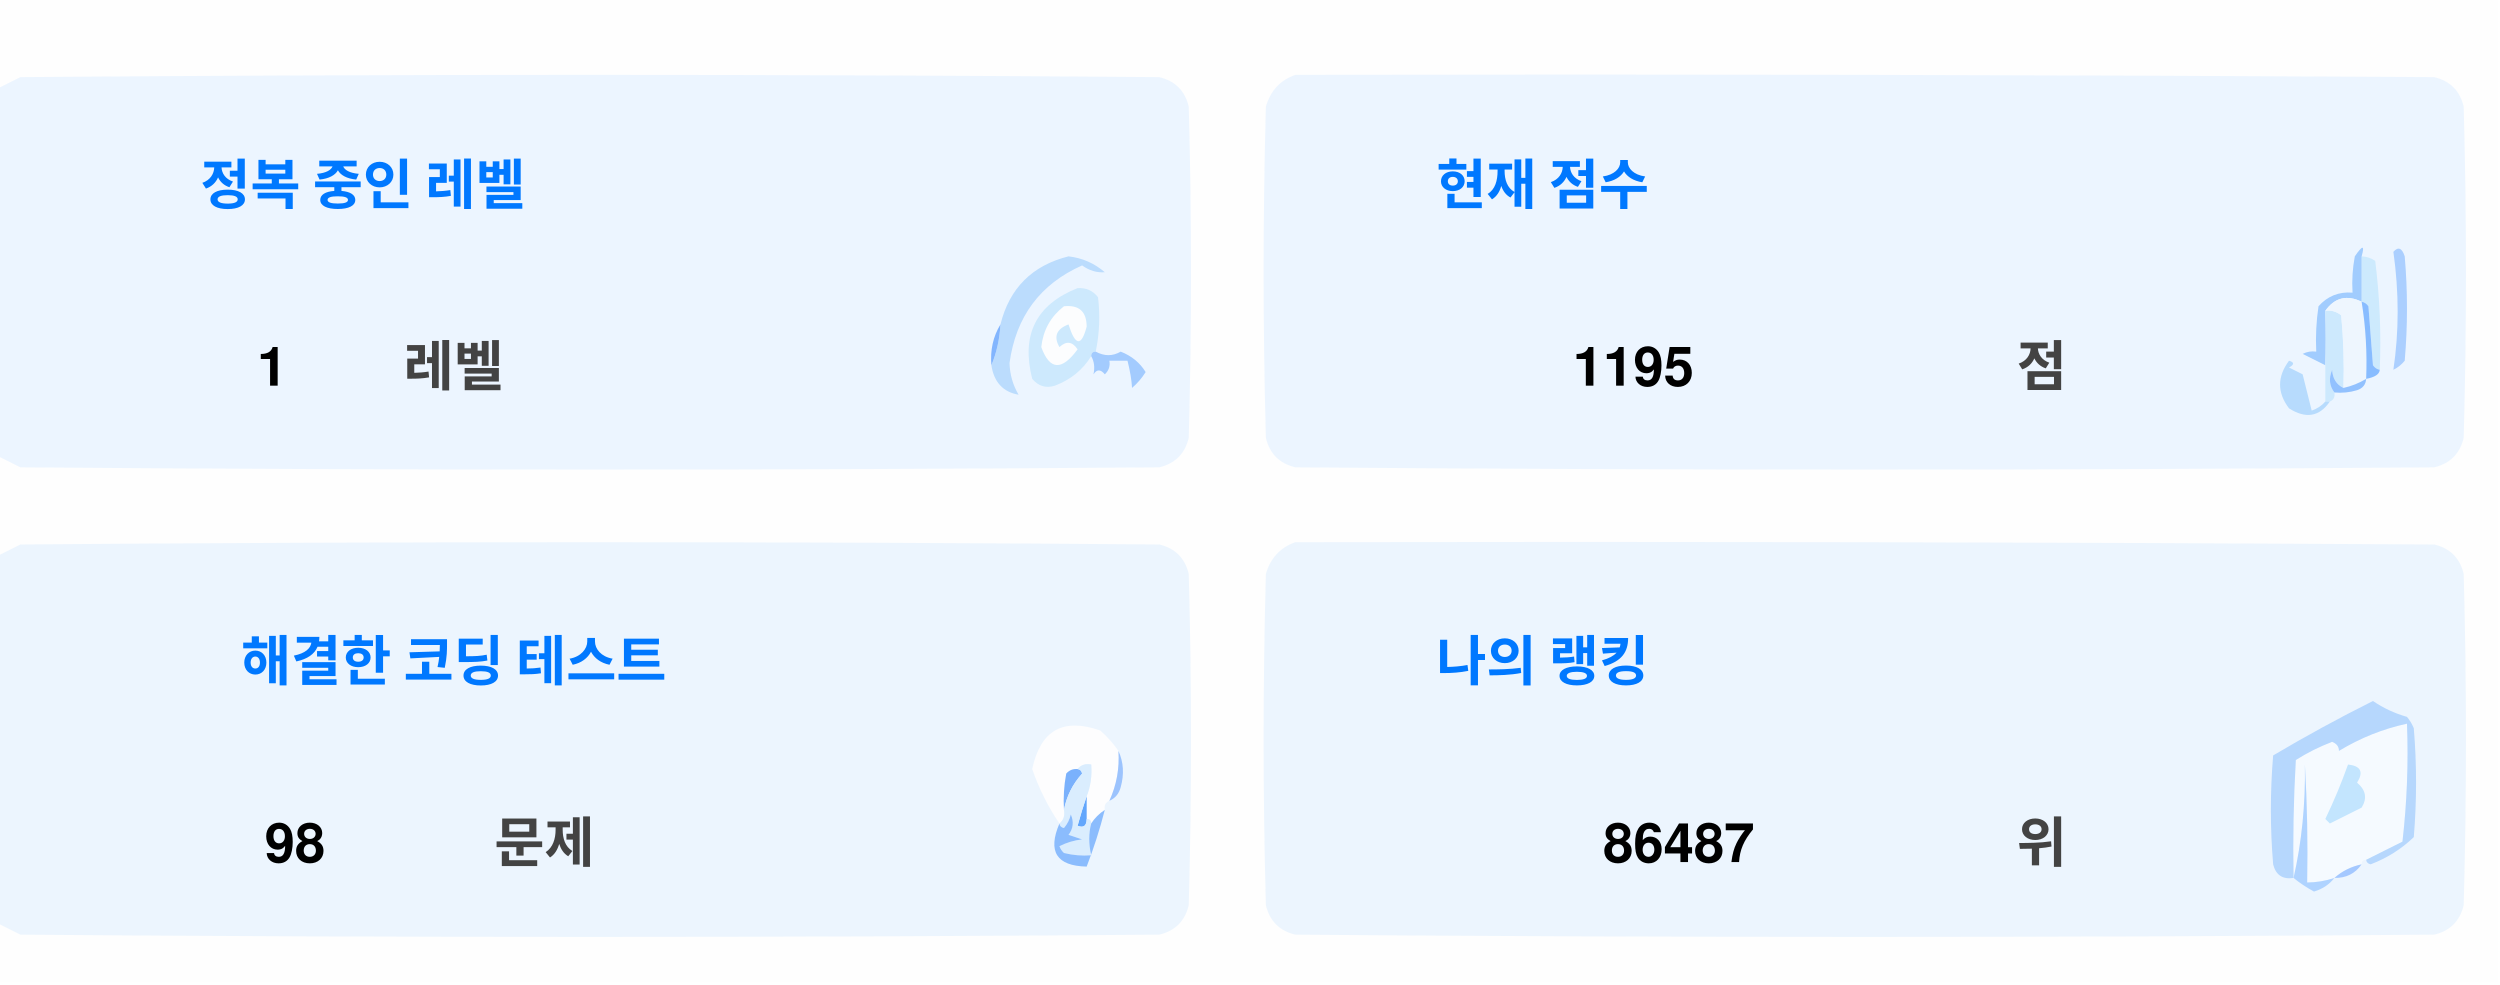
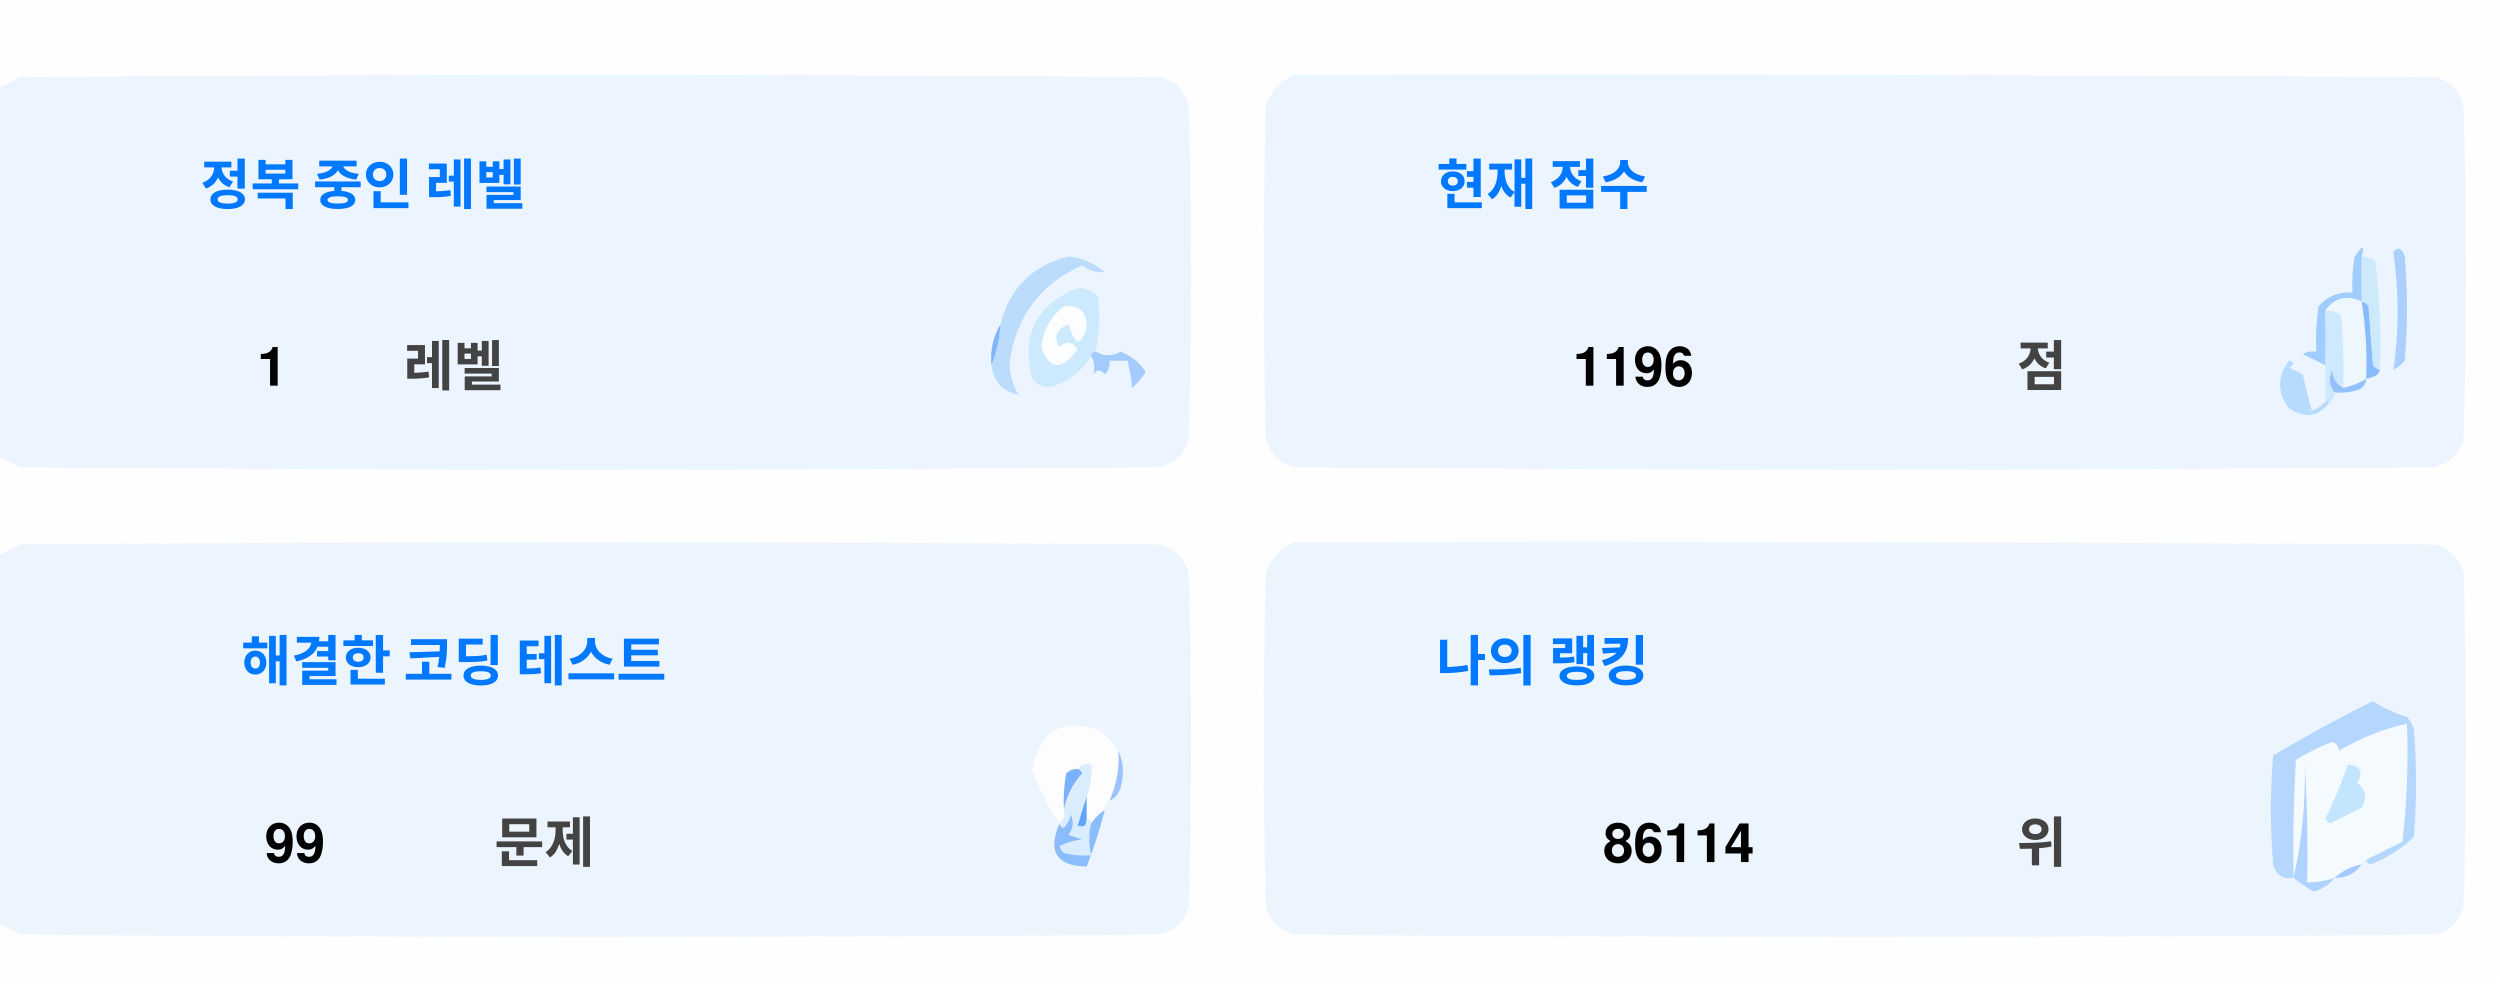
<svg xmlns="http://www.w3.org/2000/svg" version="1.1" width="551px" height="217px" style="shape-rendering:geometricPrecision; text-rendering:geometricPrecision; image-rendering:optimizeQuality; fill-rule:evenodd; clip-rule:evenodd">
  <style>.title {fill: #434343;font-size: 1rem;line-height: 1.5rem;font-weight: bold;font-family: -apple-system, BlinkMacSystemFont, Segoe UI, Helvetica, Arial, sans-serif, Apple Color Emoji, Segoe UI Emoji;}.desc {fill: #434343;font-size: 2.5rem;font-weight: bold;line-height: 1.5rem;font-family: -apple-system, BlinkMacSystemFont, Segoe UI, Helvetica, Arial, sans-serif, Apple Color Emoji, Segoe UI Emoji;}.desc-2 {fill: #434343;font-size: 1rem;font-weight: bold;line-height: 1.5rem;font-family: -apple-system, BlinkMacSystemFont, Segoe UI, Helvetica, Arial, sans-serif, Apple Color Emoji, Segoe UI Emoji;}.text, .desc {animation: twinkling 4s ease-in-out infinite;}@keyframes twinkling {40% { opacity: 1; }50% { opacity: 0.5; }60% { opacity: 1; }70% { opacity: 0.5; }80% { opacity: 1; }}</style>
  <g>
    <path style="opacity:1" fill="#fefefe" d="M -0.5,-0.5 C 183.167,-0.5 366.833,-0.5 550.5,-0.5C 550.5,71.833 550.5,144.167 550.5,216.5C 366.833,216.5 183.167,216.5 -0.5,216.5C -0.5,212.167 -0.5,207.833 -0.5,203.5C 1.14,204.32 2.807,205.153 4.5,206C 88.167,206.667 171.833,206.667 255.5,206C 259,205.167 261.167,203 262,199.5C 262.667,175.167 262.667,150.833 262,126.5C 261.167,123 259,120.833 255.5,120C 171.833,119.333 88.167,119.333 4.5,120C 2.807,120.847 1.14,121.68 -0.5,122.5C -0.5,115.167 -0.5,107.833 -0.5,100.5C 1.14,101.32 2.807,102.153 4.5,103C 88.167,103.667 171.833,103.667 255.5,103C 259,102.167 261.167,100 262,96.5C 262.667,72.167 262.667,47.833 262,23.5C 261.167,20 259,17.833 255.5,17C 171.833,16.333 88.167,16.333 4.5,17C 2.807,17.847 1.14,18.68 -0.5,19.5C -0.5,12.833 -0.5,6.167 -0.5,-0.5 Z" />
  </g>
  <g>
    <path style="opacity:1" fill="#ecf5ff" d="M -0.5,100.5 C -0.5,73.5 -0.5,46.5 -0.5,19.5C 1.14,18.68 2.807,17.847 4.5,17C 88.167,16.333 171.833,16.333 255.5,17C 259,17.833 261.167,20 262,23.5C 262.667,47.833 262.667,72.167 262,96.5C 261.167,100 259,102.167 255.5,103C 171.833,103.667 88.167,103.667 4.5,103C 2.807,102.153 1.14,101.32 -0.5,100.5 Z" />
  </g>
  <g>
    <path style="opacity:1" fill="#ecf5ff" d="M 285.5,16.5 C 369.167,16.333 452.834,16.5 536.5,17C 540,17.833 542.167,20 543,23.5C 543.667,47.833 543.667,72.167 543,96.5C 542.167,100 540,102.167 536.5,103C 452.833,103.667 369.167,103.667 285.5,103C 282,102.167 279.833,100 279,96.5C 278.333,72.167 278.333,47.833 279,23.5C 280.018,19.985 282.185,17.652 285.5,16.5 Z" />
  </g>
  <g>
    <path style="opacity:1" fill="#cdeafd" d="M 520.5,56.5 C 521.583,56.539 522.583,56.873 523.5,57.5C 524.498,65.472 524.831,73.472 524.5,81.5C 523.883,81.389 523.383,81.056 523,80.5C 522.667,76.167 522.333,71.833 522,67.5C 521.617,66.944 521.117,66.611 520.5,66.5C 520.5,63.167 520.5,59.833 520.5,56.5 Z" />
  </g>
  <g>
    <path style="opacity:1" fill="#abcfff" d="M 527.5,55.5 C 528.566,54.308 529.399,54.641 530,56.5C 530.667,64.167 530.667,71.833 530,79.5C 529.311,80.357 528.478,81.023 527.5,81.5C 528.758,73.08 528.758,64.414 527.5,55.5 Z" />
  </g>
  <g>
    <path style="opacity:1" fill="#bbdcfd" d="M 218.5,80.5 C 219.657,77.727 220.324,74.727 220.5,71.5C 222.49,63.51 227.49,58.51 235.5,56.5C 238.528,56.847 241.194,58.014 243.5,60C 241.744,60.141 240.078,59.641 238.5,58.5C 229.247,62.607 223.914,69.773 222.5,80C 222.565,82.526 223.232,84.859 224.5,87C 221.07,86.397 219.07,84.231 218.5,80.5 Z" />
  </g>
  <g>
    <path style="opacity:1" fill="#cde9fd" d="M 241.5,77.5 C 240.833,77.5 240.5,77.833 240.5,78.5C 238.628,81.529 235.961,83.695 232.5,85C 230.536,85.624 228.869,85.124 227.5,83.5C 225.021,73.791 228.354,67.124 237.5,63.5C 239.374,63.39 240.874,64.056 242,65.5C 242.497,69.524 242.331,73.524 241.5,77.5 Z" />
  </g>
  <g>
    <path style="opacity:1" fill="#fcfdfe" d="M 234.5,67.5 C 237.826,67.162 239.493,68.662 239.5,72C 238.334,76.434 237,76.267 235.5,71.5C 232.832,72.515 232.166,74.182 233.5,76.5C 235.017,75.089 236.351,75.256 237.5,77C 234.006,81.771 231.34,81.605 229.5,76.5C 229.904,72.771 231.571,69.771 234.5,67.5 Z" />
  </g>
  <g>
    <path style="opacity:1" fill="#a1ccfe" d="M 520.5,56.5 C 520.5,59.833 520.5,63.167 520.5,66.5C 517.238,64.922 514.572,65.589 512.5,68.5C 512.617,72.81 512.617,76.81 512.5,80.5C 510.86,79.68 509.193,78.847 507.5,78C 508.448,77.517 509.448,77.35 510.5,77.5C 510.335,74.15 510.502,70.817 511,67.5C 512.995,65.253 515.495,64.253 518.5,64.5C 518.336,61.813 518.503,59.146 519,56.5C 520.731,53.969 521.231,53.969 520.5,56.5 Z" />
  </g>
  <g>
    <path style="opacity:1" fill="#cde9fd" d="M 512.5,68.5 C 513.822,68.33 514.989,68.663 516,69.5C 516.499,74.823 516.666,80.156 516.5,85.5C 514.955,84.77 514.122,83.437 514,81.5C 513.22,83.387 513.387,85.054 514.5,86.5C 514.672,87.492 514.338,88.158 513.5,88.5C 513.167,88.5 512.833,88.5 512.5,88.5C 512.5,85.833 512.5,83.167 512.5,80.5C 512.617,76.81 512.617,72.81 512.5,68.5 Z" />
  </g>
  <g>
    <path style="opacity:1" fill="#eef6fe" d="M 520.5,66.5 C 521.407,72.106 521.74,77.773 521.5,83.5C 519.95,84.441 518.284,85.108 516.5,85.5C 516.666,80.156 516.499,74.823 516,69.5C 514.989,68.663 513.822,68.33 512.5,68.5C 514.572,65.589 517.238,64.922 520.5,66.5 Z" />
  </g>
  <g>
    <path style="opacity:1" fill="#88bcff" d="M 520.5,66.5 C 521.117,66.611 521.617,66.944 522,67.5C 522.333,71.833 522.667,76.167 523,80.5C 523.383,81.056 523.883,81.389 524.5,81.5C 524.445,82.469 523.445,83.136 521.5,83.5C 521.74,77.773 521.407,72.106 520.5,66.5 Z" />
  </g>
  <g>
    <path style="opacity:1" fill="#82b5fe" d="M 220.5,71.5 C 220.324,74.727 219.657,77.727 218.5,80.5C 218.215,77.171 218.882,74.171 220.5,71.5 Z" />
  </g>
  <g>
    <path style="opacity:1" fill="#a3cbfe" d="M 240.5,78.5 C 240.5,77.833 240.833,77.5 241.5,77.5C 243.391,78.536 245.224,78.536 247,77.5C 249.391,78.429 251.225,79.929 252.5,82C 251.681,83.319 250.681,84.486 249.5,85.5C 249.409,83.777 249.075,81.777 248.5,79.5C 247.167,79.5 245.833,79.5 244.5,79.5C 244.719,80.675 244.386,81.675 243.5,82.5C 242.575,81.359 241.741,81.359 241,82.5C 241.331,80.981 241.164,79.648 240.5,78.5 Z" />
  </g>
  <g>
    <path style="opacity:1" fill="#b7dbfd" d="M 512.5,88.5 C 512.833,88.5 513.167,88.5 513.5,88.5C 511.199,91.857 508.199,92.357 504.5,90C 501.872,86.535 501.872,83.035 504.5,79.5C 505.696,79.846 505.696,80.346 504.5,81C 505.5,81.5 506.5,82 507.5,82.5C 508.167,85.167 508.833,87.833 509.5,90.5C 510.739,90.058 511.739,89.391 512.5,88.5 Z" />
  </g>
  <g>
    <path style="opacity:1" fill="#92c1fe" d="M 516.5,85.5 C 518.284,85.108 519.95,84.441 521.5,83.5C 521.423,84.75 520.756,85.583 519.5,86C 517.866,86.493 516.199,86.66 514.5,86.5C 513.387,85.054 513.22,83.387 514,81.5C 514.122,83.437 514.955,84.77 516.5,85.5 Z" />
  </g>
  <g>
    <path style="opacity:1" fill="#ecf5fe" d="M -0.5,203.5 C -0.5,176.5 -0.5,149.5 -0.5,122.5C 1.14,121.68 2.807,120.847 4.5,120C 88.167,119.333 171.833,119.333 255.5,120C 259,120.833 261.167,123 262,126.5C 262.667,150.833 262.667,175.167 262,199.5C 261.167,203 259,205.167 255.5,206C 171.833,206.667 88.167,206.667 4.5,206C 2.807,205.153 1.14,204.32 -0.5,203.5 Z" />
  </g>
  <g>
    <path style="opacity:1" fill="#ecf5fe" d="M 285.5,119.5 C 369.167,119.333 452.834,119.5 536.5,120C 540,120.833 542.167,123 543,126.5C 543.667,150.833 543.667,175.167 543,199.5C 542.167,203 540,205.167 536.5,206C 452.833,206.667 369.167,206.667 285.5,206C 282,205.167 279.833,203 279,199.5C 278.333,175.167 278.333,150.833 279,126.5C 280.018,122.985 282.185,120.652 285.5,119.5 Z" />
  </g>
  <g>
    <path style="opacity:1" fill="#fdfdfe" d="M 246.5,165.5 C 246.758,169.367 246.092,173.034 244.5,176.5C 243.662,176.842 243.328,177.508 243.5,178.5C 242.272,179.306 241.272,180.306 240.5,181.5C 240.5,180.833 240.167,180.5 239.5,180.5C 239.5,178.833 239.5,177.167 239.5,175.5C 240.369,173.283 240.702,170.95 240.5,168.5C 239.209,168.263 238.209,168.596 237.5,169.5C 236.504,169.414 235.671,169.748 235,170.5C 234.503,173.146 234.336,175.813 234.5,178.5C 234.737,179.791 234.404,180.791 233.5,181.5C 230.986,177.806 228.986,173.806 227.5,169.5C 229.309,160.957 234.309,158.124 242.5,161C 244.07,162.397 245.404,163.897 246.5,165.5 Z" />
  </g>
  <g>
    <path style="opacity:1" fill="#f5faff" d="M 521.5,189.5 C 520.833,189.5 520.5,189.833 520.5,190.5C 518.181,190.992 516.181,191.992 514.5,193.5C 512.565,194.15 510.565,194.483 508.5,194.5C 508.666,185.827 508.5,177.16 508,168.5C 508.141,177.227 507.308,185.56 505.5,193.5C 505.334,184.827 505.5,176.16 506,167.5C 508.527,165.903 511.194,164.57 514,163.5C 515.011,163.892 515.511,164.559 515.5,165.5C 520.21,162.641 525.21,160.641 530.5,159.5C 530.831,168.192 530.498,176.859 529.5,185.5C 526.807,186.847 524.14,188.18 521.5,189.5 Z" />
  </g>
  <g>
    <path style="opacity:1" fill="#b6d7fd" d="M 521.5,189.5 C 524.14,188.18 526.807,186.847 529.5,185.5C 530.498,176.859 530.831,168.192 530.5,159.5C 525.21,160.641 520.21,162.641 515.5,165.5C 515.511,164.559 515.011,163.892 514,163.5C 511.194,164.57 508.527,165.903 506,167.5C 505.5,176.16 505.334,184.827 505.5,193.5C 503.089,193.863 501.589,192.863 501,190.5C 500.333,182.5 500.333,174.5 501,166.5C 508.173,162.246 515.507,158.246 523,154.5C 525.304,156.068 527.804,157.235 530.5,158C 531.126,158.75 531.626,159.584 532,160.5C 532.667,168.5 532.667,176.5 532,184.5C 529.292,187.111 526.125,189.111 522.5,190.5C 521.893,190.376 521.56,190.043 521.5,189.5 Z" />
  </g>
  <g>
    <path style="opacity:1" fill="#c3e5fe" d="M 517.5,168.5 C 520.317,168.801 520.984,170.134 519.5,172.5C 521.439,174.122 521.772,175.956 520.5,178C 518.167,179.167 515.833,180.333 513.5,181.5C 513.167,181.167 512.833,180.833 512.5,180.5C 514.414,176.515 516.081,172.515 517.5,168.5 Z" />
  </g>
  <g>
    <path style="opacity:1" fill="#7ab1fc" d="M 237.5,169.5 C 238.043,169.56 238.376,169.893 238.5,170.5C 236.395,172.836 235.062,175.503 234.5,178.5C 234.336,175.813 234.503,173.146 235,170.5C 235.671,169.748 236.504,169.414 237.5,169.5 Z" />
  </g>
  <g>
    <path style="opacity:1" fill="#afd3ff" d="M 514.5,193.5 C 513.378,194.947 511.878,195.947 510,196.5C 508.348,195.601 506.848,194.601 505.5,193.5C 507.308,185.56 508.141,177.227 508,168.5C 508.5,177.16 508.666,185.827 508.5,194.5C 510.565,194.483 512.565,194.15 514.5,193.5 Z" />
  </g>
  <g>
    <path style="opacity:1" fill="#9cc3fd" d="M 246.5,165.5 C 247.634,167.966 247.801,170.633 247,173.5C 246.623,174.942 245.79,175.942 244.5,176.5C 246.092,173.034 246.758,169.367 246.5,165.5 Z" />
  </g>
  <g>
    <path style="opacity:1" fill="#62a6fc" d="M 239.5,175.5 C 239.5,177.167 239.5,178.833 239.5,180.5C 239.483,182.028 238.816,182.528 237.5,182C 238.117,179.723 238.784,177.556 239.5,175.5 Z" />
  </g>
  <g>
    <path style="opacity:1" fill="#daedfe" d="M 237.5,169.5 C 238.209,168.596 239.209,168.263 240.5,168.5C 240.702,170.95 240.369,173.283 239.5,175.5C 238.784,177.556 238.117,179.723 237.5,182C 238.816,182.528 239.483,182.028 239.5,180.5C 240.167,180.5 240.5,180.833 240.5,181.5C 239.918,183.669 239.918,186.002 240.5,188.5C 238.473,188.662 236.473,188.495 234.5,188C 234.043,187.586 233.709,187.086 233.5,186.5C 235.078,185.702 236.744,185.202 238.5,185C 237.5,184.667 236.5,184.333 235.5,184C 236.554,182.612 236.72,181.112 236,179.5C 235.751,180.624 235.251,181.624 234.5,182.5C 233.893,182.376 233.56,182.043 233.5,181.5C 234.404,180.791 234.737,179.791 234.5,178.5C 235.062,175.503 236.395,172.836 238.5,170.5C 238.376,169.893 238.043,169.56 237.5,169.5 Z" />
  </g>
  <g>
    <path style="opacity:1" fill="#8bbcfd" d="M 243.5,178.5 C 242.395,182.803 241.062,186.969 239.5,191C 232.857,190.847 230.857,187.68 233.5,181.5C 233.56,182.043 233.893,182.376 234.5,182.5C 235.251,181.624 235.751,180.624 236,179.5C 236.72,181.112 236.554,182.612 235.5,184C 236.5,184.333 237.5,184.667 238.5,185C 236.744,185.202 235.078,185.702 233.5,186.5C 233.709,187.086 234.043,187.586 234.5,188C 236.473,188.495 238.473,188.662 240.5,188.5C 239.918,186.002 239.918,183.669 240.5,181.5C 241.272,180.306 242.272,179.306 243.5,178.5 Z" />
  </g>
  <g>
    <path style="opacity:1" fill="#a4c8ff" d="M 520.5,190.5 C 519.089,192.539 517.089,193.539 514.5,193.5C 516.181,191.992 518.181,190.992 520.5,190.5 Z" />
  </g>
  <text text-anchor="middle" x="80" y="45" class="title" style="fill:#0078ff;" stroke="#none" stroke-width="1">정복 중인 레벨</text>
  <text text-anchor="middle" x="60" y="85" class="desc" style="fill:#000000;" stroke="#none" stroke-width="1">1</text>
  <text text-anchor="middle" x="100" y="85" class="desc-2" style="fill:#434343;" stroke="#none" stroke-width="1">레벨</text>
  <text text-anchor="middle" x="340" y="45" class="title" style="fill:#0078ff;" stroke="#none" stroke-width="1">현재 점수</text>
-   <text text-anchor="middle" x="360" y="85" class="desc" style="fill:#000000;" stroke="#none" stroke-width="1">1195</text>
+   <text text-anchor="middle" x="360" y="85" class="desc" style="fill:#000000;" stroke="#none" stroke-width="1">1196</text>
  <text text-anchor="middle" x="450" y="85" class="desc-2" style="fill:#434343;" stroke="#none" stroke-width="1">점</text>
  <text text-anchor="middle" x="100" y="150" class="title" style="fill:#0078ff;" stroke="#none" stroke-width="1">해결한 코딩 테스트</text>
-   <text text-anchor="middle" x="65" y="190" class="desc" style="fill:#000000;" stroke="#none" stroke-width="1">98</text>
+   <text text-anchor="middle" x="65" y="190" class="desc" style="fill:#000000;" stroke="#none" stroke-width="1">99</text>
  <text text-anchor="middle" x="120" y="190" class="desc-2" style="fill:#434343;" stroke="#none" stroke-width="1">문제</text>
  <text text-anchor="middle" x="340" y="150" class="title" style="fill:#0078ff;" stroke="#none" stroke-width="1">나의 랭킹</text>
-   <text text-anchor="middle" x="370" y="190" class="desc" style="fill:#000000;" stroke="#none" stroke-width="1">86487</text>
+   <text text-anchor="middle" x="370" y="190" class="desc" style="fill:#000000;" stroke="#none" stroke-width="1">86114</text>
  <text text-anchor="middle" x="450" y="190" class="desc-2" style="fill:#434343;" stroke="#none" stroke-width="1">위</text>
</svg>
